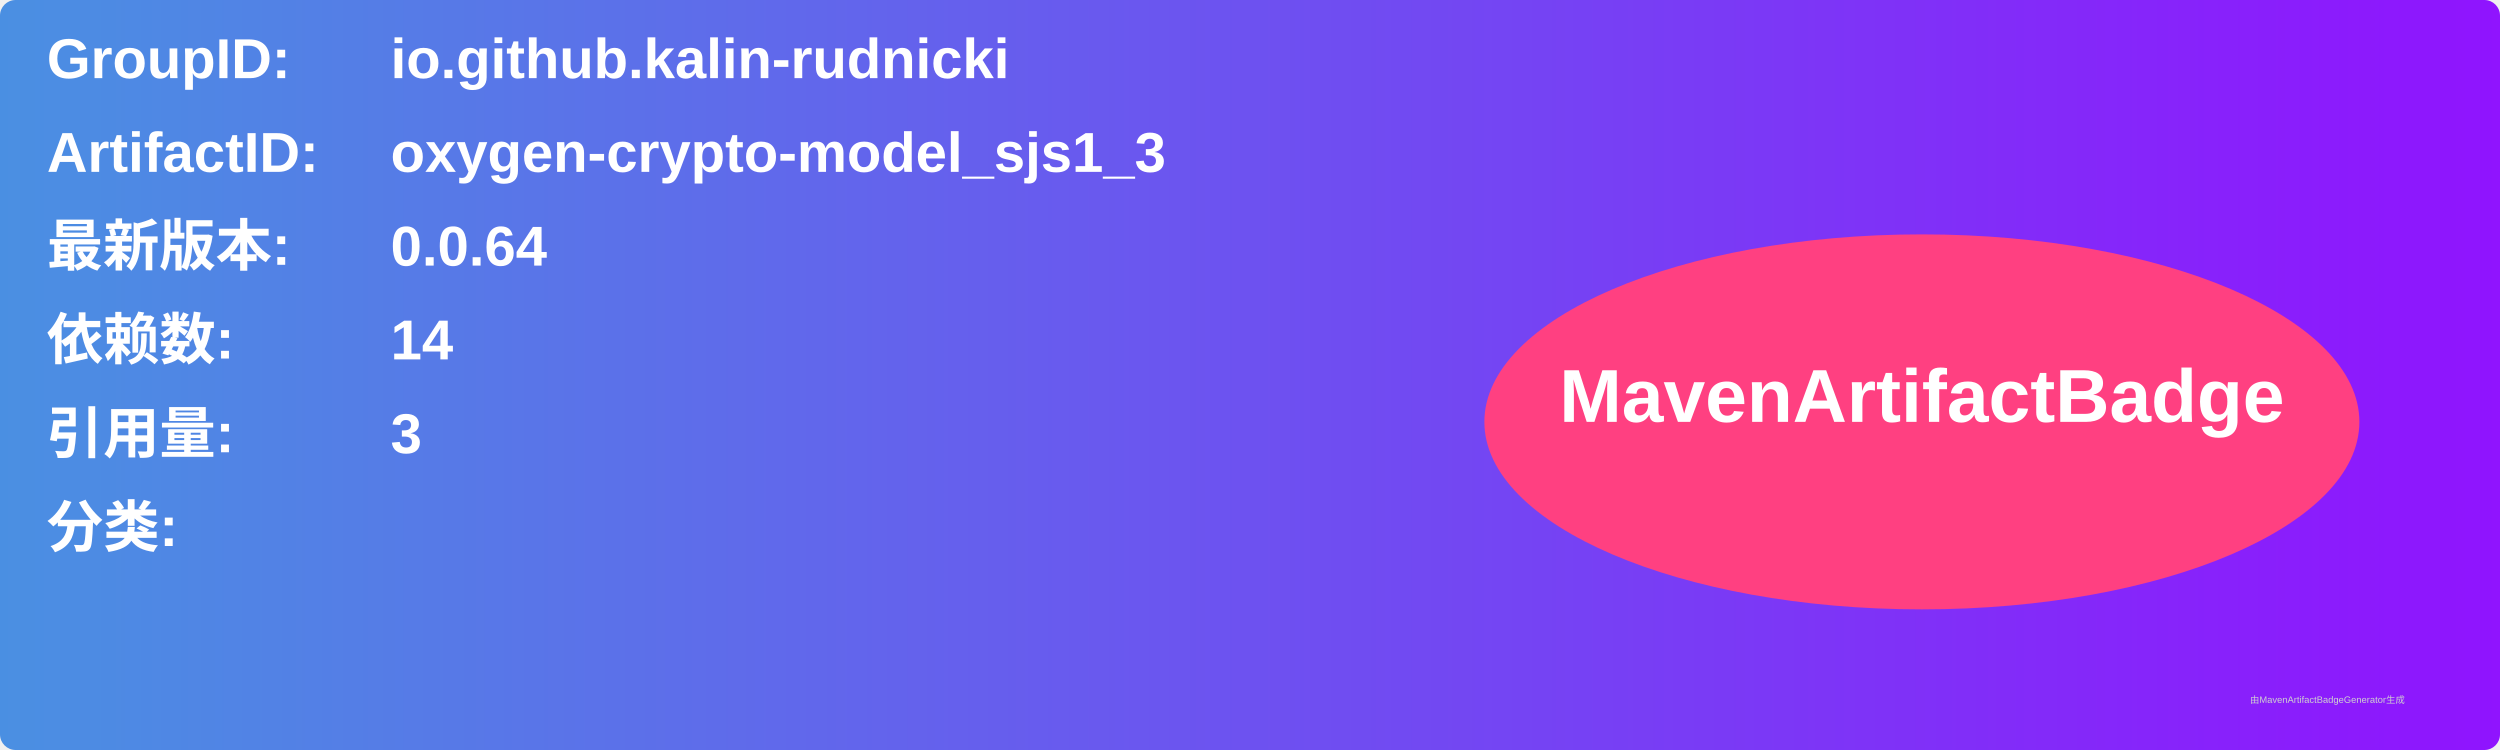
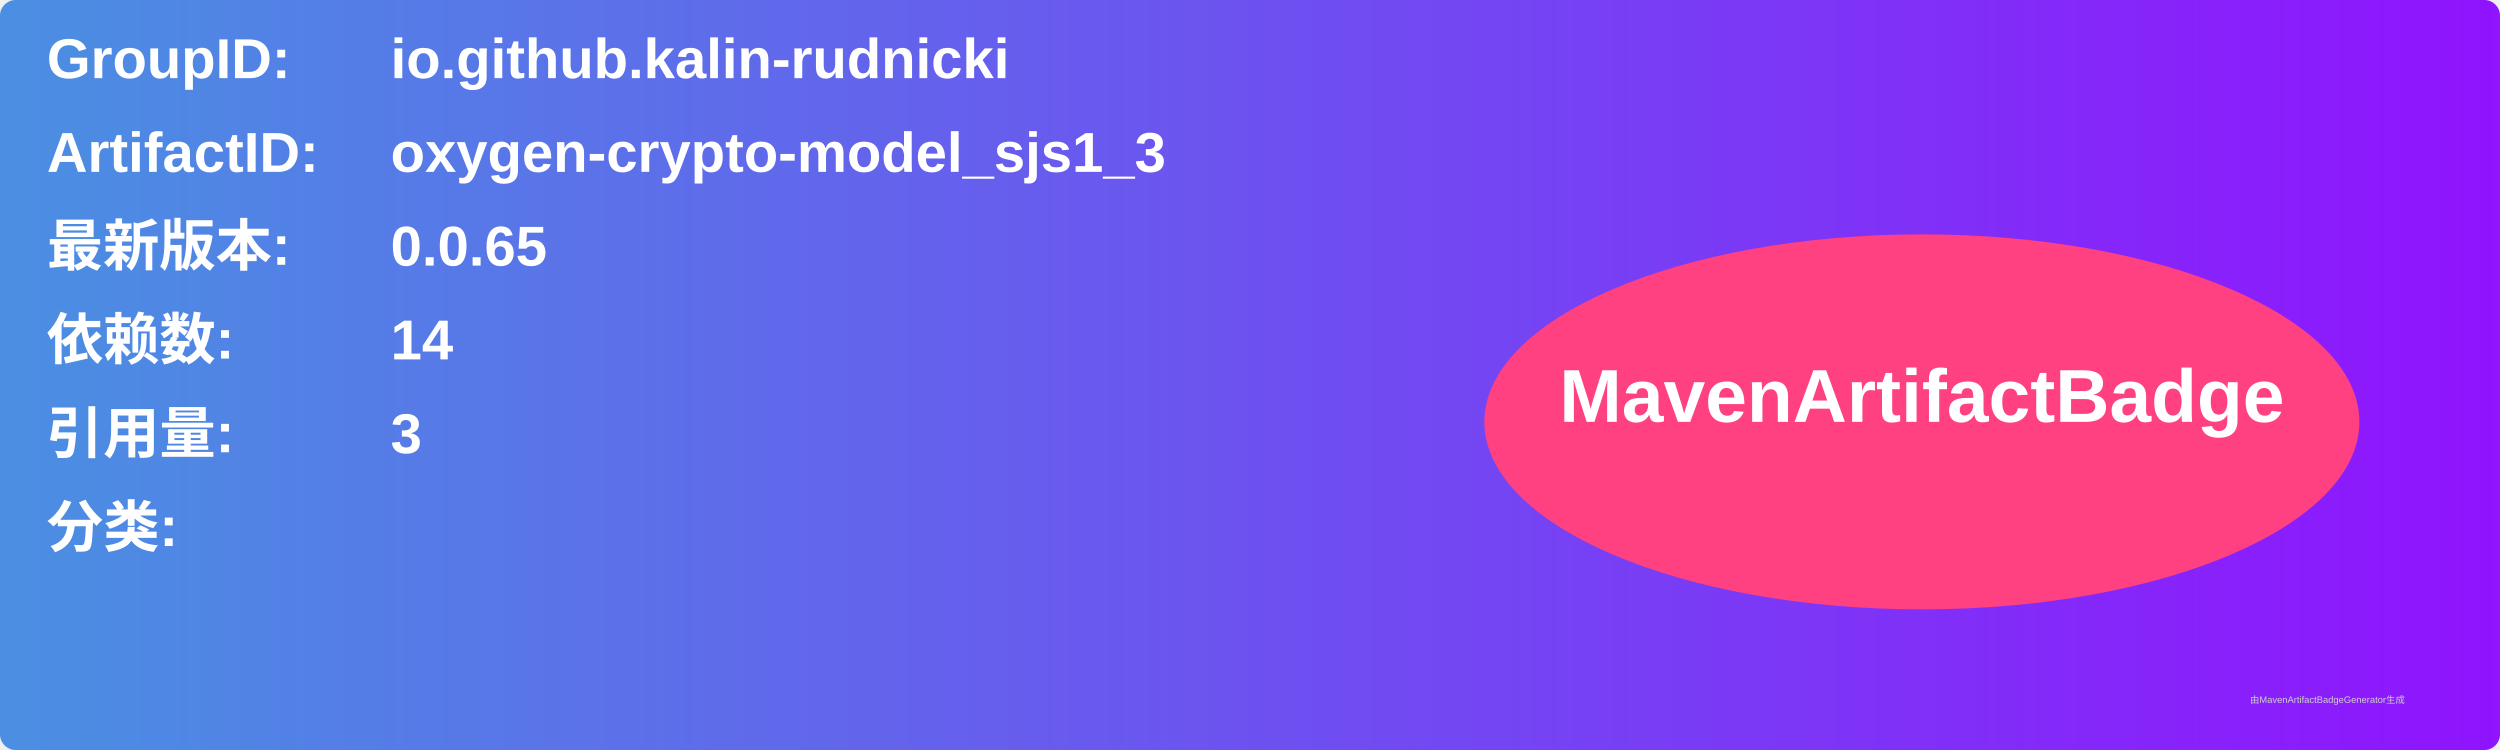
<svg xmlns="http://www.w3.org/2000/svg" width="800" height="240" viewBox="0 0 800 240">
  <linearGradient id="grad" x1="0%" y1="0%" x2="100%" y2="0%">
    <stop offset="0%" stop-color="#4a90e2" />
    <stop offset="100%" stop-color="#9013fe" />
  </linearGradient>
  <rect width="100%" height="100%" rx="5" ry="5" fill="url(#grad)" />
  <g transform="translate(15, 15)">
    <text x="0" y="10" font-family="Arial" font-size="18" fill="white" font-weight="bold" width="260">GroupID:</text>
    <text x="110" y="10" font-family="Arial" font-size="18" fill="white" font-weight="bold" width="460">io.github.kalin-rudnicki</text>
    <text x="0" y="40" font-family="Arial" font-size="18" fill="white" font-weight="bold" width="260">ArtifactID:</text>
    <text x="110" y="40" font-family="Arial" font-size="18" fill="white" font-weight="bold" width="460">oxygen-crypto-model_sjs1_3</text>
    <text x="0" y="70" font-family="Arial" font-size="18" fill="white" font-weight="bold">最新版本:</text>
    <text x="110" y="70" font-family="Arial" font-size="18" fill="white" font-weight="bold">
-       <tspan font-weight="bold">0.0.64</tspan>
+       <tspan font-weight="bold">0.0.65</tspan>
    </text>
    <text x="0" y="100" font-family="Arial" font-size="18" fill="white" font-weight="bold">依赖数: </text>
    <text x="110" y="100" font-family="Arial" font-size="18" fill="white">
      <tspan font-weight="bold">14</tspan>
    </text>
    <text x="0" y="130" font-family="Arial" font-size="18" fill="white" font-weight="bold">引用量: </text>
    <text x="110" y="130" font-family="Arial" font-size="18" fill="white">
      <tspan font-weight="bold">3</tspan>
    </text>
    <text x="0" y="160" font-family="Arial" font-size="18" fill="white" font-weight="bold">分类:</text>
    <text x="10" y="190" font-family="Arial" font-size="10" fill="white">
      <tspan font-weight="bold" />
    </text>
    <ellipse cx="600" cy="120" rx="140" ry="60" fill="#ff4081" />
    <text x="600" y="120" text-anchor="middle" font-family="Arial" font-size="24" fill="white" font-weight="bold">MavenArtifactBadge</text>
  </g>
  <text x="720" y="225" font-family="Arial" font-size="3" fill="#d0d0d0">由MavenArtifactBadgeGenerator生成</text>
</svg>
